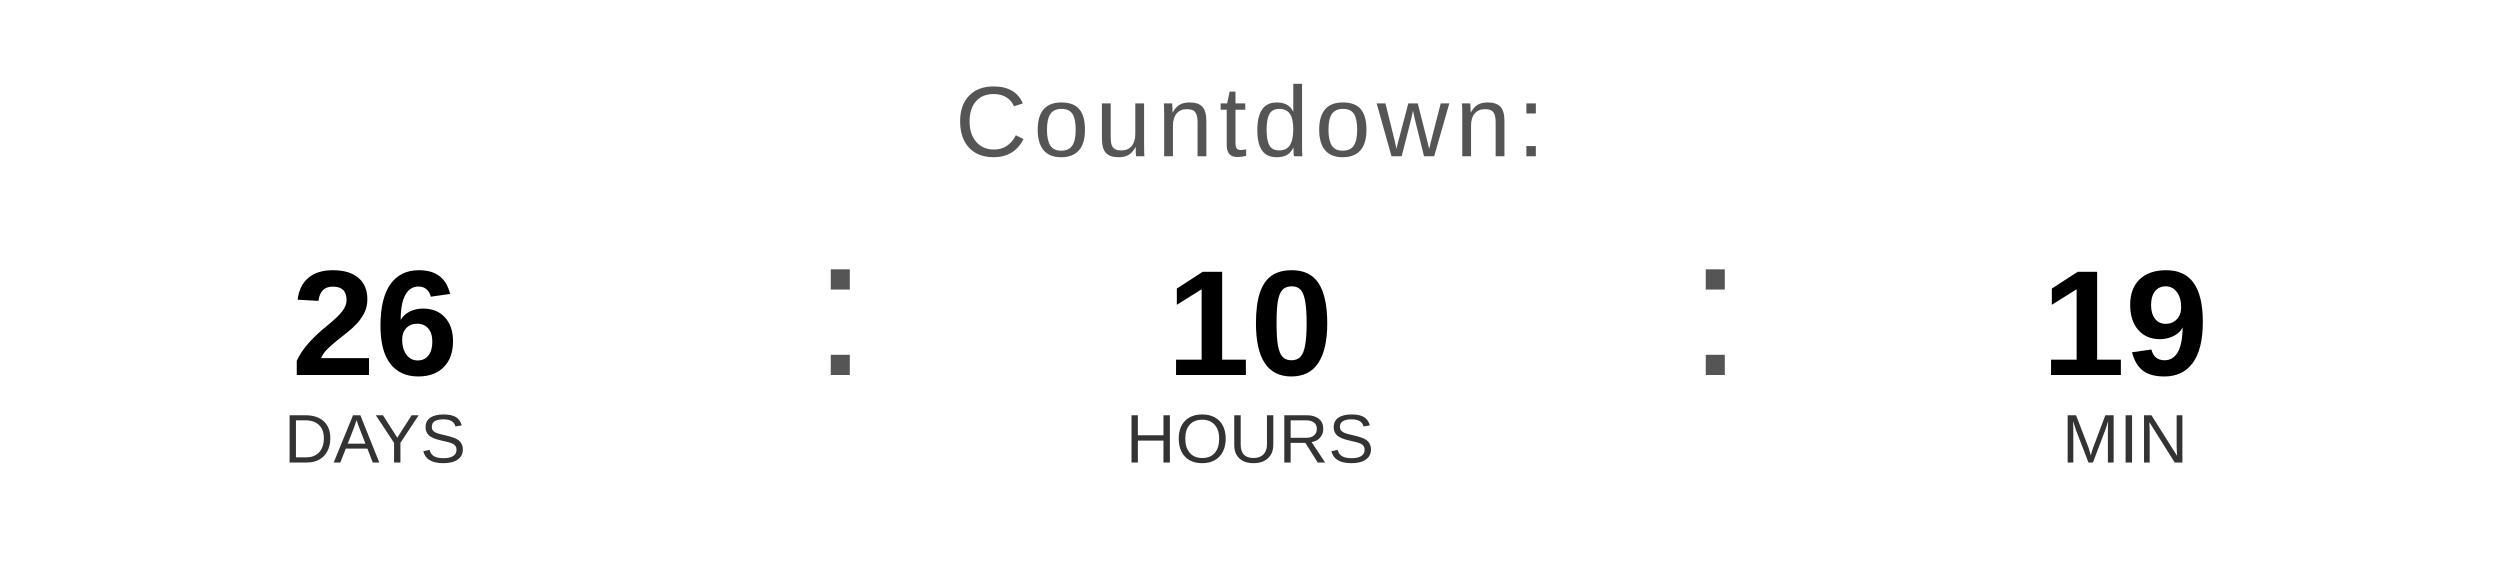
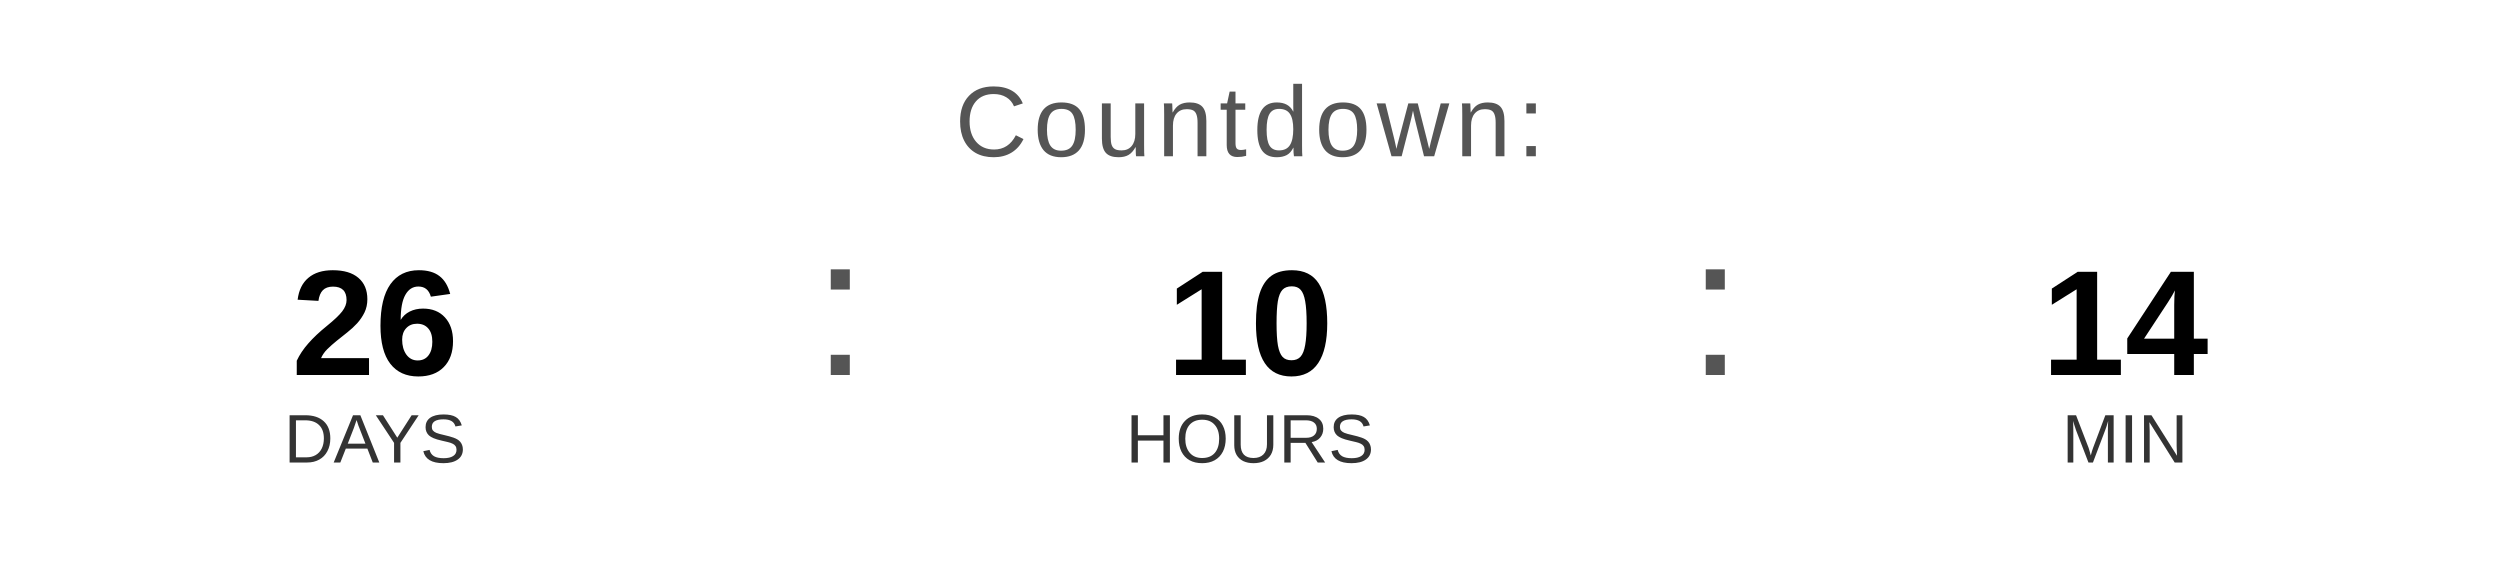
<svg xmlns="http://www.w3.org/2000/svg" width="400" height="90" viewBox="0 0 400 90">
  <text x="200" y="25" font-family="Arial, Helvetica, sans-serif" font-size="16" fill="#555555" text-anchor="middle" letter-spacing="1">
    Countdown:
  </text>
  <text x="60" y="60" font-family="Arial, Helvetica, sans-serif" font-size="24" font-weight="bold" fill="#000000" text-anchor="middle">26</text>
  <text x="60" y="74" font-family="Arial, Helvetica, sans-serif" font-size="11" fill="#333333" text-anchor="middle">DAYS</text>
  <text x="130" y="60" font-family="Arial, sans-serif" font-size="32" fill="#555555">:</text>
  <text x="200" y="60" font-family="Arial, Helvetica, sans-serif" font-size="24" font-weight="bold" fill="#000000" text-anchor="middle">10</text>
  <text x="200" y="74" font-family="Arial, Helvetica, sans-serif" font-size="11" fill="#333333" text-anchor="middle">HOURS</text>
  <text x="270" y="60" font-family="Arial, sans-serif" font-size="32" fill="#555555">:</text>
-   <text x="340" y="60" font-family="Arial, Helvetica, sans-serif" font-size="24" font-weight="bold" fill="#000000" text-anchor="middle">19</text>
+   <text x="340" y="60" font-family="Arial, Helvetica, sans-serif" font-size="24" font-weight="bold" fill="#000000" text-anchor="middle">14</text>
  <text x="340" y="74" font-family="Arial, Helvetica, sans-serif" font-size="11" fill="#333333" text-anchor="middle">MIN</text>
</svg>
